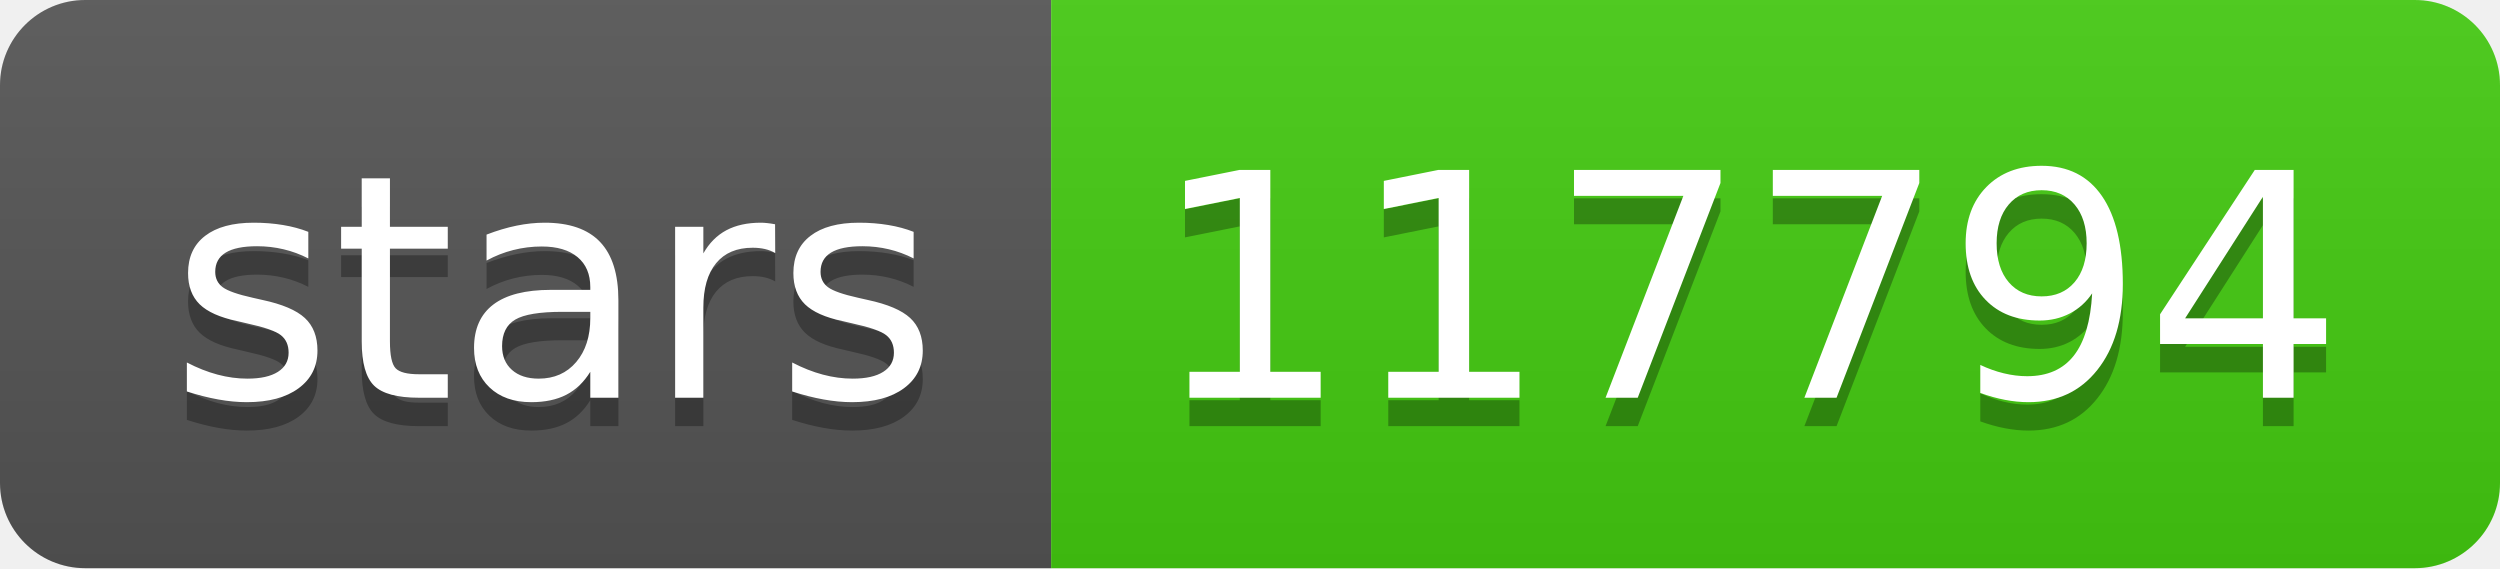
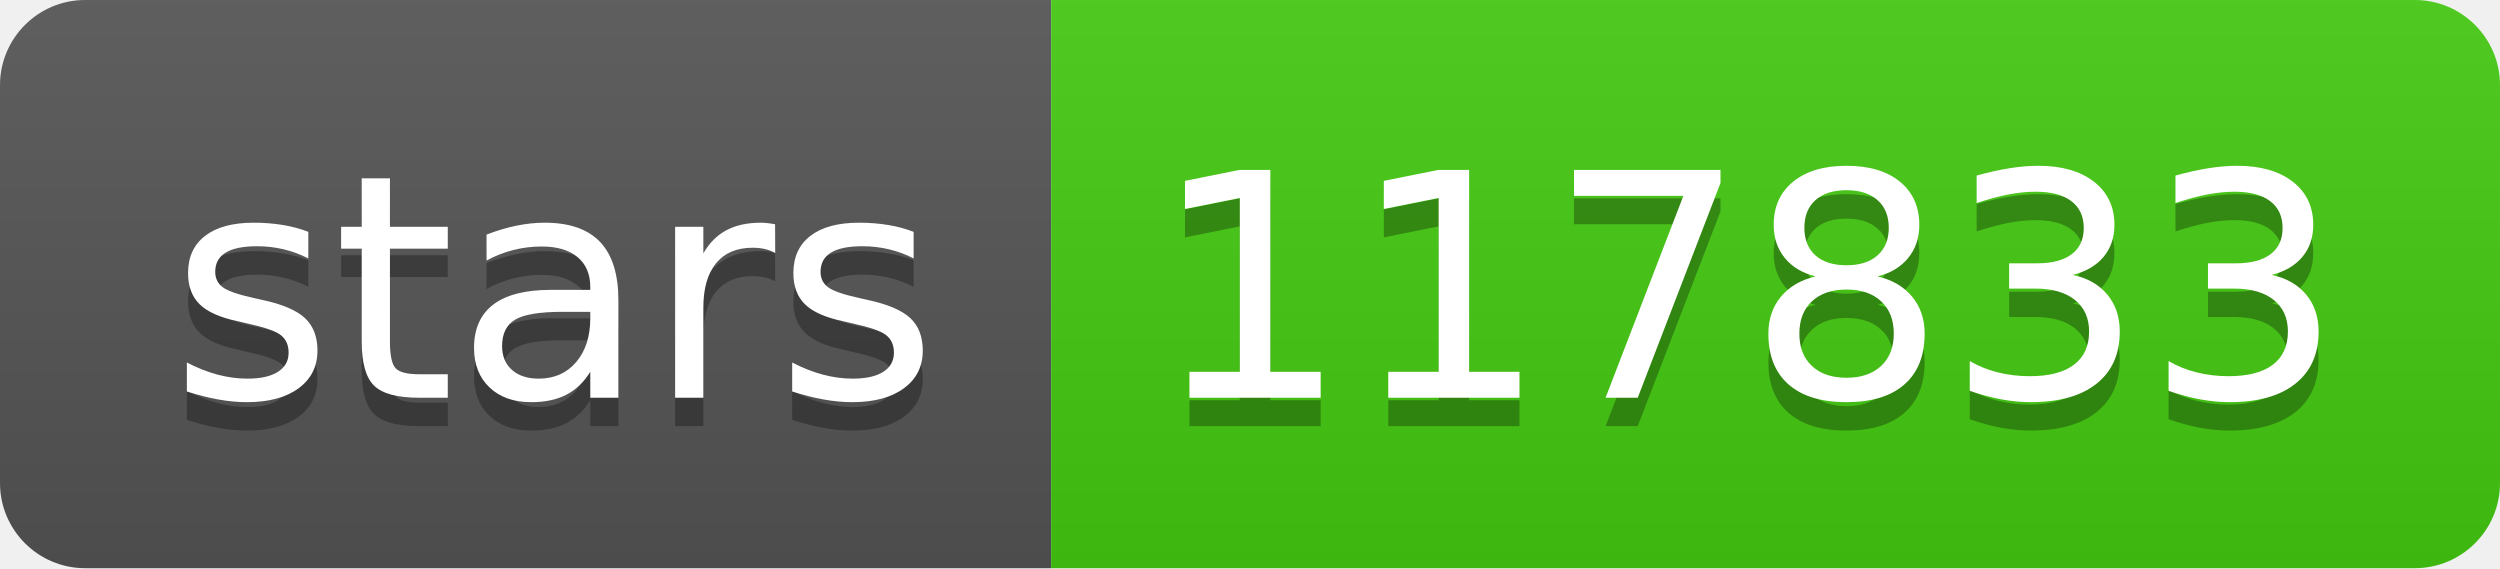
- <svg xmlns="http://www.w3.org/2000/svg" width="88" height="20" role="img" aria-label="stars: 117794">
+ <svg xmlns="http://www.w3.org/2000/svg" width="88" height="20" role="img" aria-label="stars: 117833">
  <linearGradient id="s" x2="0" y2="100%">
    <stop offset="0" stop-color="#bbb" stop-opacity=".1" />
    <stop offset="1" stop-opacity=".1" />
  </linearGradient>
  <clipPath id="r">
    <rect width="88" height="20" rx="3" fill="#fff" />
  </clipPath>
  <g clip-path="url(#r)">
    <rect width="37" height="20" fill="#555" />
    <rect x="37" width="51" height="20" fill="#4c1" />
    <rect width="88" height="20" fill="url(#s)" />
  </g>
  <g fill="#fff" text-anchor="middle" font-family="Verdana,Geneva,DejaVu Sans,sans-serif" text-rendering="geometricPrecision" font-size="110">
    <text aria-hidden="true" x="195" y="150" fill="#010101" fill-opacity=".3" transform="scale(.1)" textLength="270">stars</text>
    <text x="195" y="140" transform="scale(.1)" fill="#fff" textLength="270">stars</text>
-     <text aria-hidden="true" x="615" y="150" fill="#010101" fill-opacity=".3" transform="scale(.1)" textLength="410">117794</text>
-     <text x="615" y="140" transform="scale(.1)" fill="#fff" textLength="410">117794</text>
+     <text aria-hidden="true" x="615" y="150" fill="#010101" fill-opacity=".3" transform="scale(.1)" textLength="410">117833</text>
+     <text x="615" y="140" transform="scale(.1)" fill="#fff" textLength="410">117833</text>
  </g>
</svg>
